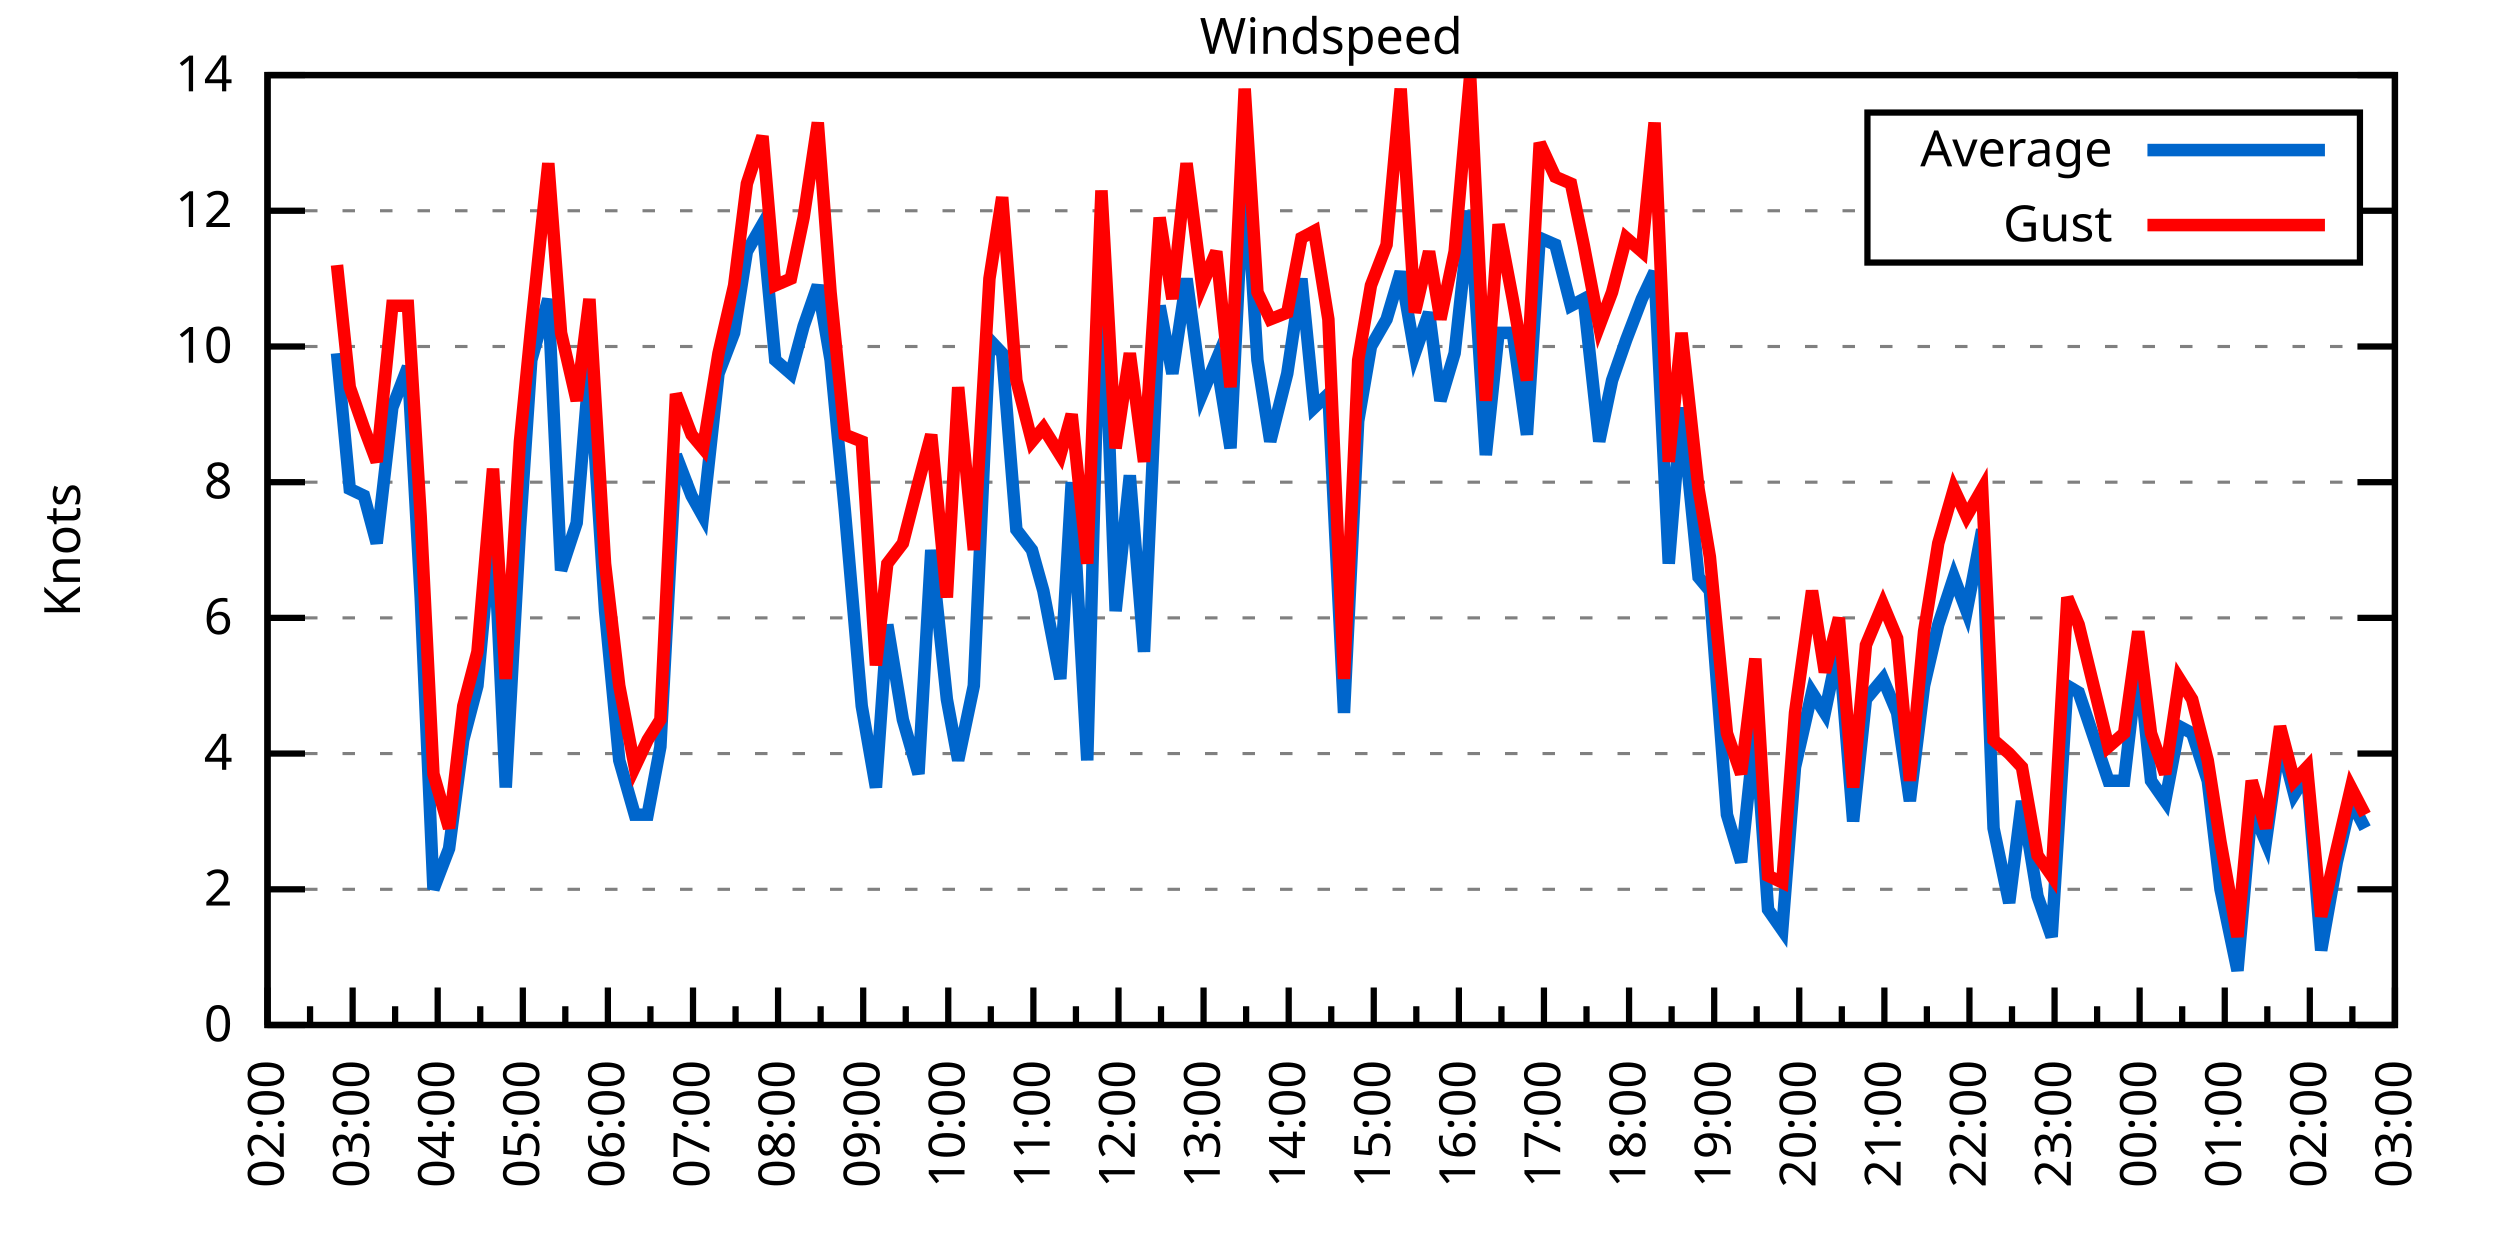
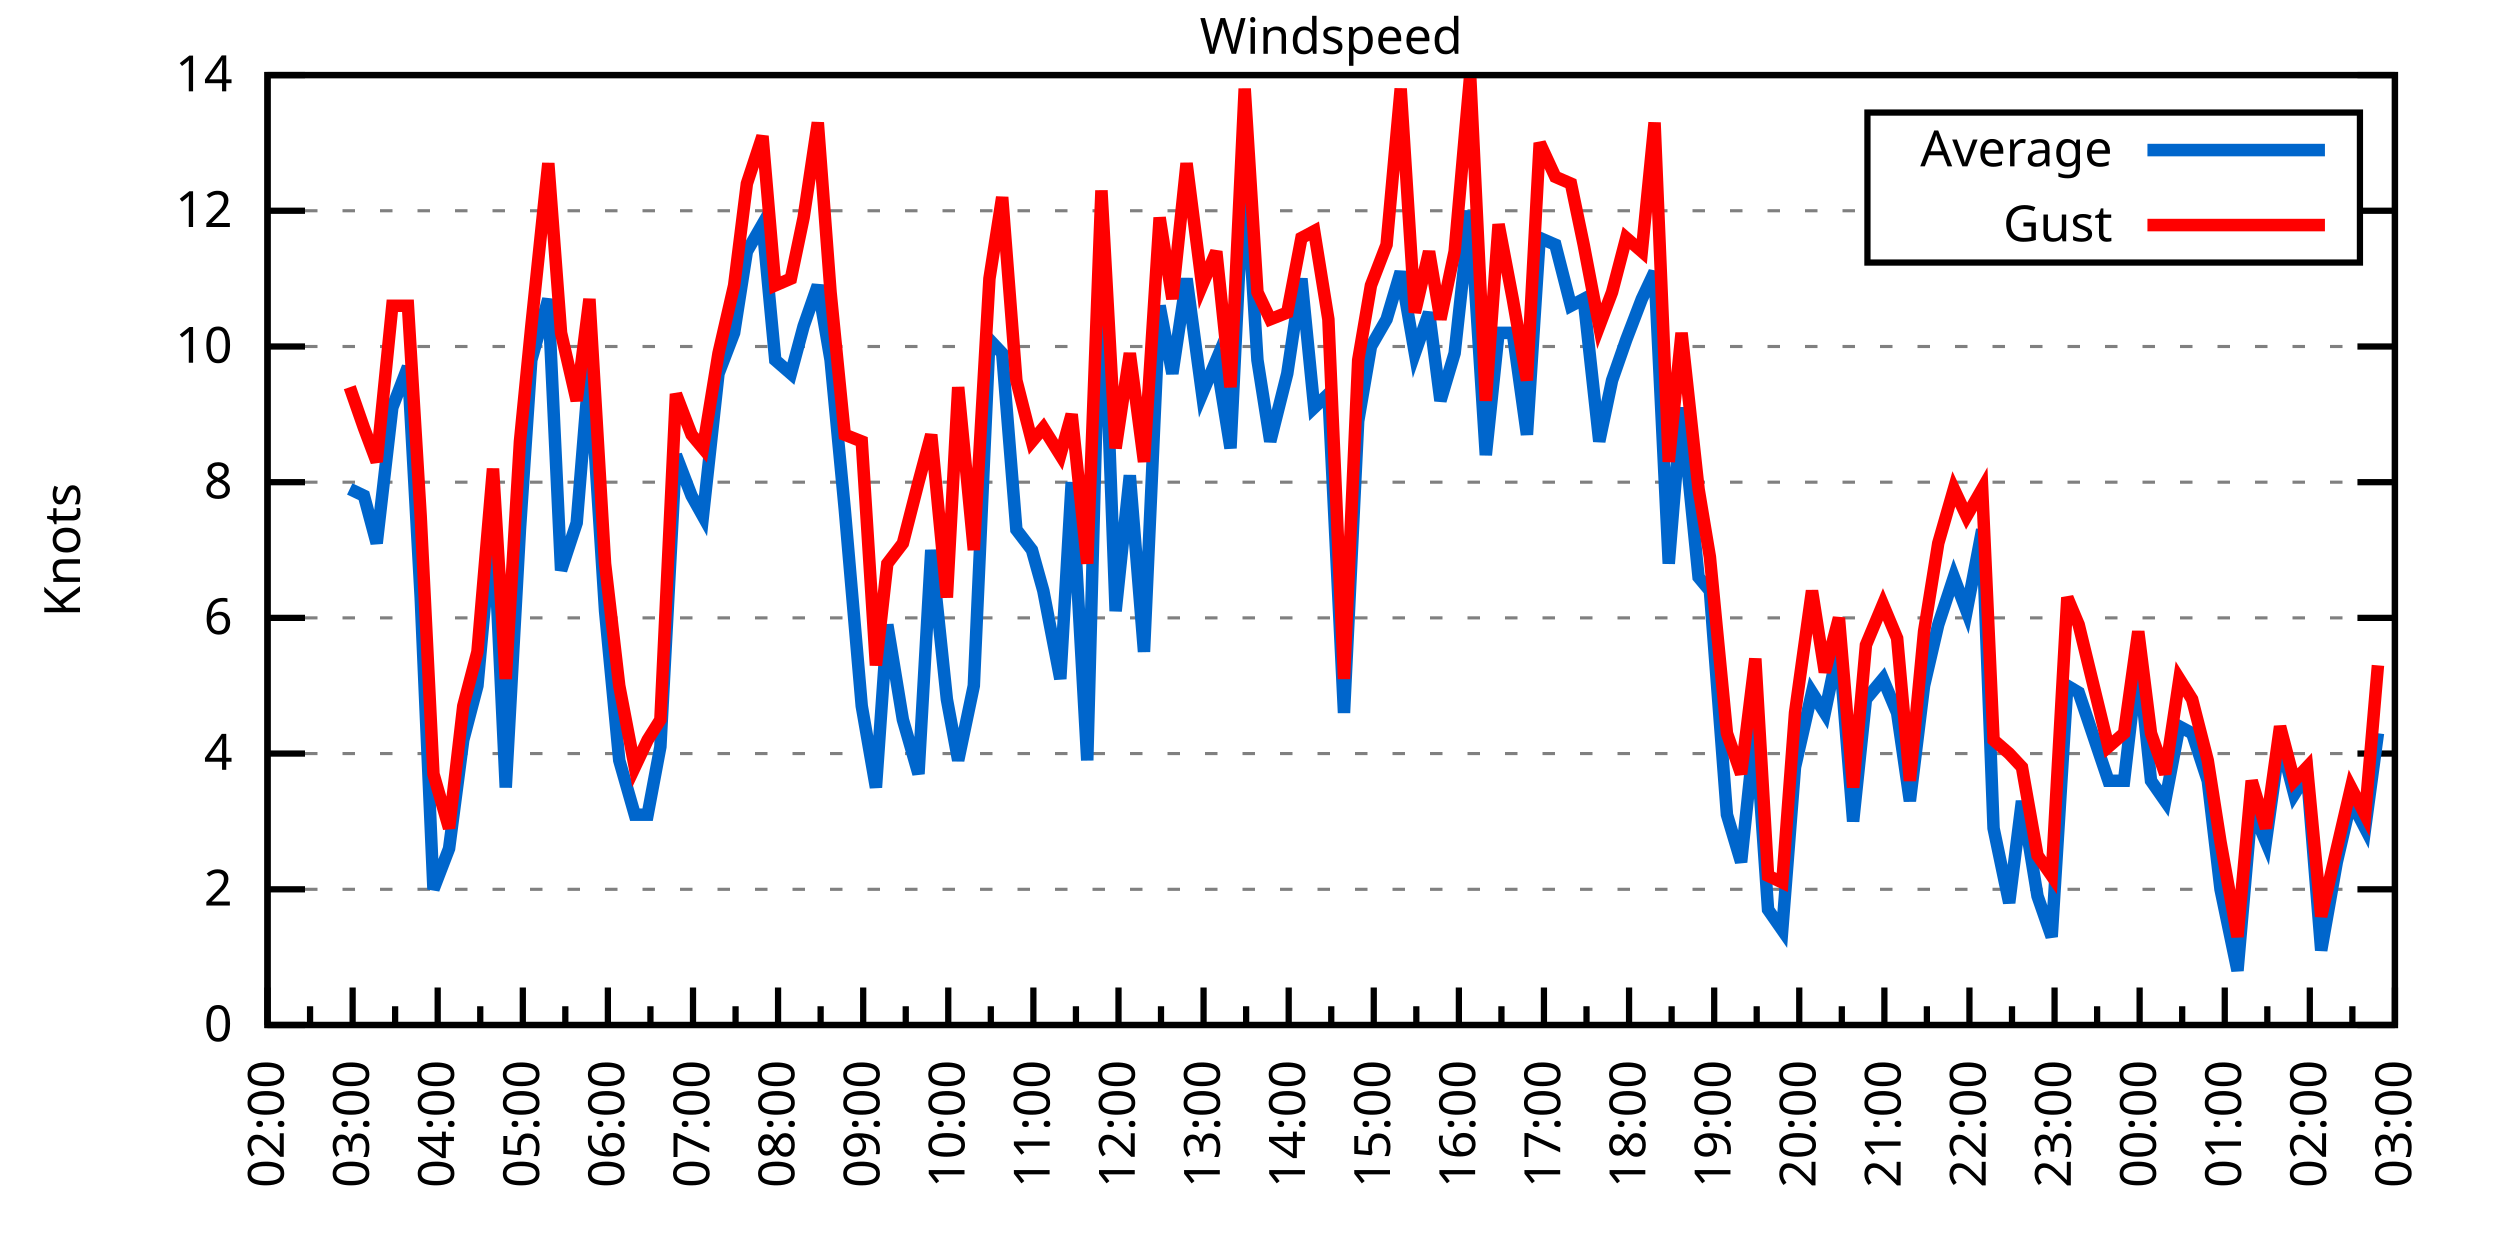
<svg xmlns="http://www.w3.org/2000/svg" xmlns:xlink="http://www.w3.org/1999/xlink" width="400" height="200" viewBox="0 0 400 200">
  <g id="gnuplot_canvas">
    <rect x="0" y="0" width="400" height="200" fill="none" />
    <defs>
      <circle id="gpDot" r="0.5" stroke-width="0.5" stroke="currentColor" />
      <path id="gpPt0" stroke-width="0.333" stroke="currentColor" d="M-1,0 h2 M0,-1 v2" />
      <path id="gpPt1" stroke-width="0.333" stroke="currentColor" d="M-1,-1 L1,1 M1,-1 L-1,1" />
      <path id="gpPt2" stroke-width="0.333" stroke="currentColor" d="M-1,0 L1,0 M0,-1 L0,1 M-1,-1 L1,1 M-1,1 L1,-1" />
      <rect id="gpPt3" stroke-width="0.333" stroke="currentColor" x="-1" y="-1" width="2" height="2" />
      <rect id="gpPt4" stroke-width="0.333" stroke="currentColor" fill="currentColor" x="-1" y="-1" width="2" height="2" />
      <circle id="gpPt5" stroke-width="0.333" stroke="currentColor" cx="0" cy="0" r="1" />
      <use xlink:href="#gpPt5" id="gpPt6" fill="currentColor" stroke="none" />
      <path id="gpPt7" stroke-width="0.333" stroke="currentColor" d="M0,-1.33 L-1.33,0.67 L1.33,0.67 z" />
      <use xlink:href="#gpPt7" id="gpPt8" fill="currentColor" stroke="none" />
      <use xlink:href="#gpPt7" id="gpPt9" stroke="currentColor" transform="rotate(180)" />
      <use xlink:href="#gpPt9" id="gpPt10" fill="currentColor" stroke="none" />
      <use xlink:href="#gpPt3" id="gpPt11" stroke="currentColor" transform="rotate(45)" />
      <use xlink:href="#gpPt11" id="gpPt12" fill="currentColor" stroke="none" />
      <path id="gpPt13" stroke-width="0.333" stroke="currentColor" d="M0,1.330 L1.265,0.411 L0.782,-1.067 L-0.782,-1.076 L-1.265,0.411 z" />
      <use xlink:href="#gpPt13" id="gpPt14" fill="currentColor" stroke="none" />
      <filter id="textbox" filterUnits="objectBoundingBox" x="0" y="0" height="1" width="1">
        <feFlood flood-color="white" flood-opacity="1" result="bgnd" />
        <feComposite in="SourceGraphic" in2="bgnd" operator="atop" />
      </filter>
      <filter id="greybox" filterUnits="objectBoundingBox" x="0" y="0" height="1" width="1">
        <feFlood flood-color="lightgrey" flood-opacity="1" result="grey" />
        <feComposite in="SourceGraphic" in2="grey" operator="atop" />
      </filter>
    </defs>
    <g fill="none" color="white" stroke="currentColor" stroke-width="1.00" stroke-linecap="butt" stroke-linejoin="miter">
</g>
    <g fill="none" color="black" stroke="currentColor" stroke-width="1.00" stroke-linecap="butt" stroke-linejoin="miter">
      <g stroke="none" shape-rendering="crispEdges">
        <polygon fill="rgb(255, 255, 255)" points="42.80,164.00 383.18,164.00 383.18,12.02 42.80,12.02 " />
      </g>
    </g>
    <g fill="none" color="black" stroke="currentColor" stroke-width="1.00" stroke-linecap="butt" stroke-linejoin="miter">
</g>
    <g fill="none" color="black" stroke="black" stroke-width="0.50" stroke-linecap="butt" stroke-linejoin="miter">
</g>
    <g fill="none" color="gray" stroke="currentColor" stroke-width="0.50" stroke-linecap="butt" stroke-linejoin="miter">
      <path stroke="gray" stroke-dasharray="2,4" class="gridline" d="M42.80,164.00 L383.19,164.00  " />
    </g>
    <g fill="none" color="gray" stroke="gray" stroke-width="1.00" stroke-linecap="butt" stroke-linejoin="miter">
</g>
    <g fill="none" color="black" stroke="currentColor" stroke-width="1.00" stroke-linecap="butt" stroke-linejoin="miter">
      <path stroke="black" d="M42.80,164.00 L48.80,164.00 M383.19,164.00 L377.19,164.00  " />
      <g transform="translate(37.20,166.60)" stroke="none" fill="black" font-family="Sans" font-size="8.00" text-anchor="end">
        <text>
          <tspan font-family="Sans"> 0</tspan>
        </text>
      </g>
    </g>
    <g fill="none" color="black" stroke="currentColor" stroke-width="1.00" stroke-linecap="butt" stroke-linejoin="miter">
</g>
    <g fill="none" color="black" stroke="black" stroke-width="0.50" stroke-linecap="butt" stroke-linejoin="miter">
</g>
    <g fill="none" color="gray" stroke="currentColor" stroke-width="0.50" stroke-linecap="butt" stroke-linejoin="miter">
      <path stroke="gray" stroke-dasharray="2,4" class="gridline" d="M42.80,142.29 L383.19,142.29  " />
    </g>
    <g fill="none" color="gray" stroke="gray" stroke-width="1.00" stroke-linecap="butt" stroke-linejoin="miter">
</g>
    <g fill="none" color="black" stroke="currentColor" stroke-width="1.00" stroke-linecap="butt" stroke-linejoin="miter">
      <path stroke="black" d="M42.80,142.29 L48.80,142.29 M383.19,142.29 L377.19,142.29  " />
      <g transform="translate(37.20,144.89)" stroke="none" fill="black" font-family="Sans" font-size="8.00" text-anchor="end">
        <text>
          <tspan font-family="Sans"> 2</tspan>
        </text>
      </g>
    </g>
    <g fill="none" color="black" stroke="currentColor" stroke-width="1.00" stroke-linecap="butt" stroke-linejoin="miter">
</g>
    <g fill="none" color="black" stroke="black" stroke-width="0.50" stroke-linecap="butt" stroke-linejoin="miter">
</g>
    <g fill="none" color="gray" stroke="currentColor" stroke-width="0.50" stroke-linecap="butt" stroke-linejoin="miter">
      <path stroke="gray" stroke-dasharray="2,4" class="gridline" d="M42.80,120.57 L383.19,120.57  " />
    </g>
    <g fill="none" color="gray" stroke="gray" stroke-width="1.00" stroke-linecap="butt" stroke-linejoin="miter">
</g>
    <g fill="none" color="black" stroke="currentColor" stroke-width="1.00" stroke-linecap="butt" stroke-linejoin="miter">
      <path stroke="black" d="M42.80,120.57 L48.80,120.57 M383.19,120.57 L377.19,120.57  " />
      <g transform="translate(37.20,123.17)" stroke="none" fill="black" font-family="Sans" font-size="8.00" text-anchor="end">
        <text>
          <tspan font-family="Sans"> 4</tspan>
        </text>
      </g>
    </g>
    <g fill="none" color="black" stroke="currentColor" stroke-width="1.00" stroke-linecap="butt" stroke-linejoin="miter">
</g>
    <g fill="none" color="black" stroke="black" stroke-width="0.50" stroke-linecap="butt" stroke-linejoin="miter">
</g>
    <g fill="none" color="gray" stroke="currentColor" stroke-width="0.50" stroke-linecap="butt" stroke-linejoin="miter">
      <path stroke="gray" stroke-dasharray="2,4" class="gridline" d="M42.80,98.86 L383.19,98.86  " />
    </g>
    <g fill="none" color="gray" stroke="gray" stroke-width="1.00" stroke-linecap="butt" stroke-linejoin="miter">
</g>
    <g fill="none" color="black" stroke="currentColor" stroke-width="1.00" stroke-linecap="butt" stroke-linejoin="miter">
      <path stroke="black" d="M42.80,98.86 L48.80,98.86 M383.19,98.86 L377.19,98.86  " />
      <g transform="translate(37.20,101.46)" stroke="none" fill="black" font-family="Sans" font-size="8.00" text-anchor="end">
        <text>
          <tspan font-family="Sans"> 6</tspan>
        </text>
      </g>
    </g>
    <g fill="none" color="black" stroke="currentColor" stroke-width="1.00" stroke-linecap="butt" stroke-linejoin="miter">
</g>
    <g fill="none" color="black" stroke="black" stroke-width="0.50" stroke-linecap="butt" stroke-linejoin="miter">
</g>
    <g fill="none" color="gray" stroke="currentColor" stroke-width="0.50" stroke-linecap="butt" stroke-linejoin="miter">
      <path stroke="gray" stroke-dasharray="2,4" class="gridline" d="M42.80,77.15 L383.19,77.15  " />
    </g>
    <g fill="none" color="gray" stroke="gray" stroke-width="1.00" stroke-linecap="butt" stroke-linejoin="miter">
</g>
    <g fill="none" color="black" stroke="currentColor" stroke-width="1.00" stroke-linecap="butt" stroke-linejoin="miter">
      <path stroke="black" d="M42.80,77.15 L48.80,77.15 M383.19,77.15 L377.19,77.15  " />
      <g transform="translate(37.20,79.75)" stroke="none" fill="black" font-family="Sans" font-size="8.00" text-anchor="end">
        <text>
          <tspan font-family="Sans"> 8</tspan>
        </text>
      </g>
    </g>
    <g fill="none" color="black" stroke="currentColor" stroke-width="1.00" stroke-linecap="butt" stroke-linejoin="miter">
</g>
    <g fill="none" color="black" stroke="black" stroke-width="0.50" stroke-linecap="butt" stroke-linejoin="miter">
</g>
    <g fill="none" color="gray" stroke="currentColor" stroke-width="0.50" stroke-linecap="butt" stroke-linejoin="miter">
      <path stroke="gray" stroke-dasharray="2,4" class="gridline" d="M42.80,55.44 L383.19,55.44  " />
    </g>
    <g fill="none" color="gray" stroke="gray" stroke-width="1.00" stroke-linecap="butt" stroke-linejoin="miter">
</g>
    <g fill="none" color="black" stroke="currentColor" stroke-width="1.00" stroke-linecap="butt" stroke-linejoin="miter">
      <path stroke="black" d="M42.80,55.44 L48.80,55.44 M383.19,55.44 L377.19,55.44  " />
      <g transform="translate(37.20,58.04)" stroke="none" fill="black" font-family="Sans" font-size="8.00" text-anchor="end">
        <text>
          <tspan font-family="Sans"> 10</tspan>
        </text>
      </g>
    </g>
    <g fill="none" color="black" stroke="currentColor" stroke-width="1.00" stroke-linecap="butt" stroke-linejoin="miter">
</g>
    <g fill="none" color="black" stroke="black" stroke-width="0.50" stroke-linecap="butt" stroke-linejoin="miter">
</g>
    <g fill="none" color="gray" stroke="currentColor" stroke-width="0.50" stroke-linecap="butt" stroke-linejoin="miter">
      <path stroke="gray" stroke-dasharray="2,4" class="gridline" d="M42.80,33.72 L298.79,33.72 M377.59,33.72 L383.19,33.72  " />
    </g>
    <g fill="none" color="gray" stroke="gray" stroke-width="1.00" stroke-linecap="butt" stroke-linejoin="miter">
</g>
    <g fill="none" color="black" stroke="currentColor" stroke-width="1.00" stroke-linecap="butt" stroke-linejoin="miter">
      <path stroke="black" d="M42.80,33.72 L48.80,33.72 M383.19,33.72 L377.19,33.72  " />
      <g transform="translate(37.20,36.32)" stroke="none" fill="black" font-family="Sans" font-size="8.00" text-anchor="end">
        <text>
          <tspan font-family="Sans"> 12</tspan>
        </text>
      </g>
    </g>
    <g fill="none" color="black" stroke="currentColor" stroke-width="1.00" stroke-linecap="butt" stroke-linejoin="miter">
</g>
    <g fill="none" color="black" stroke="black" stroke-width="0.50" stroke-linecap="butt" stroke-linejoin="miter">
</g>
    <g fill="none" color="gray" stroke="currentColor" stroke-width="0.50" stroke-linecap="butt" stroke-linejoin="miter">
      <path stroke="gray" stroke-dasharray="2,4" class="gridline" d="M42.80,12.01 L383.19,12.01  " />
    </g>
    <g fill="none" color="gray" stroke="gray" stroke-width="1.00" stroke-linecap="butt" stroke-linejoin="miter">
</g>
    <g fill="none" color="black" stroke="currentColor" stroke-width="1.00" stroke-linecap="butt" stroke-linejoin="miter">
      <path stroke="black" d="M42.80,12.01 L48.80,12.01 M383.19,12.01 L377.19,12.01  " />
      <g transform="translate(37.20,14.61)" stroke="none" fill="black" font-family="Sans" font-size="8.00" text-anchor="end">
        <text>
          <tspan font-family="Sans"> 14</tspan>
        </text>
      </g>
    </g>
    <g fill="none" color="black" stroke="currentColor" stroke-width="1.00" stroke-linecap="butt" stroke-linejoin="miter">
      <path stroke="black" d="M42.80,164.00 L42.80,158.00  " />
      <g transform="translate(45.40,169.60) rotate(270)" stroke="none" fill="black" font-family="Sans" font-size="8.00" text-anchor="end">
        <text>
          <tspan font-family="Sans">02:00</tspan>
        </text>
      </g>
    </g>
    <g fill="none" color="black" stroke="currentColor" stroke-width="1.00" stroke-linecap="butt" stroke-linejoin="miter">
      <path stroke="black" d="M49.61,164.00 L49.61,161.00 M56.42,164.00 L56.42,158.00  " />
      <g transform="translate(59.02,169.60) rotate(270)" stroke="none" fill="black" font-family="Sans" font-size="8.00" text-anchor="end">
        <text>
          <tspan font-family="Sans">03:00</tspan>
        </text>
      </g>
    </g>
    <g fill="none" color="black" stroke="currentColor" stroke-width="1.00" stroke-linecap="butt" stroke-linejoin="miter">
      <path stroke="black" d="M63.22,164.00 L63.22,161.00 M70.03,164.00 L70.03,158.00  " />
      <g transform="translate(72.63,169.60) rotate(270)" stroke="none" fill="black" font-family="Sans" font-size="8.00" text-anchor="end">
        <text>
          <tspan font-family="Sans">04:00</tspan>
        </text>
      </g>
    </g>
    <g fill="none" color="black" stroke="currentColor" stroke-width="1.00" stroke-linecap="butt" stroke-linejoin="miter">
      <path stroke="black" d="M76.84,164.00 L76.84,161.00 M83.65,164.00 L83.65,158.00  " />
      <g transform="translate(86.25,169.60) rotate(270)" stroke="none" fill="black" font-family="Sans" font-size="8.00" text-anchor="end">
        <text>
          <tspan font-family="Sans">05:00</tspan>
        </text>
      </g>
    </g>
    <g fill="none" color="black" stroke="currentColor" stroke-width="1.00" stroke-linecap="butt" stroke-linejoin="miter">
      <path stroke="black" d="M90.45,164.00 L90.45,161.00 M97.26,164.00 L97.26,158.00  " />
      <g transform="translate(99.86,169.60) rotate(270)" stroke="none" fill="black" font-family="Sans" font-size="8.00" text-anchor="end">
        <text>
          <tspan font-family="Sans">06:00</tspan>
        </text>
      </g>
    </g>
    <g fill="none" color="black" stroke="currentColor" stroke-width="1.00" stroke-linecap="butt" stroke-linejoin="miter">
      <path stroke="black" d="M104.07,164.00 L104.07,161.00 M110.88,164.00 L110.88,158.00  " />
      <g transform="translate(113.48,169.60) rotate(270)" stroke="none" fill="black" font-family="Sans" font-size="8.00" text-anchor="end">
        <text>
          <tspan font-family="Sans">07:00</tspan>
        </text>
      </g>
    </g>
    <g fill="none" color="black" stroke="currentColor" stroke-width="1.00" stroke-linecap="butt" stroke-linejoin="miter">
      <path stroke="black" d="M117.69,164.00 L117.69,161.00 M124.49,164.00 L124.49,158.00  " />
      <g transform="translate(127.09,169.60) rotate(270)" stroke="none" fill="black" font-family="Sans" font-size="8.00" text-anchor="end">
        <text>
          <tspan font-family="Sans">08:00</tspan>
        </text>
      </g>
    </g>
    <g fill="none" color="black" stroke="currentColor" stroke-width="1.00" stroke-linecap="butt" stroke-linejoin="miter">
      <path stroke="black" d="M131.30,164.00 L131.30,161.00 M138.11,164.00 L138.11,158.00  " />
      <g transform="translate(140.71,169.60) rotate(270)" stroke="none" fill="black" font-family="Sans" font-size="8.00" text-anchor="end">
        <text>
          <tspan font-family="Sans">09:00</tspan>
        </text>
      </g>
    </g>
    <g fill="none" color="black" stroke="currentColor" stroke-width="1.00" stroke-linecap="butt" stroke-linejoin="miter">
      <path stroke="black" d="M144.92,164.00 L144.92,161.00 M151.72,164.00 L151.72,158.00  " />
      <g transform="translate(154.32,169.60) rotate(270)" stroke="none" fill="black" font-family="Sans" font-size="8.00" text-anchor="end">
        <text>
          <tspan font-family="Sans">10:00</tspan>
        </text>
      </g>
    </g>
    <g fill="none" color="black" stroke="currentColor" stroke-width="1.00" stroke-linecap="butt" stroke-linejoin="miter">
      <path stroke="black" d="M158.53,164.00 L158.53,161.00 M165.34,164.00 L165.34,158.00  " />
      <g transform="translate(167.94,169.60) rotate(270)" stroke="none" fill="black" font-family="Sans" font-size="8.00" text-anchor="end">
        <text>
          <tspan font-family="Sans">11:00</tspan>
        </text>
      </g>
    </g>
    <g fill="none" color="black" stroke="currentColor" stroke-width="1.00" stroke-linecap="butt" stroke-linejoin="miter">
      <path stroke="black" d="M172.15,164.00 L172.15,161.00 M178.96,164.00 L178.96,158.00  " />
      <g transform="translate(181.56,169.60) rotate(270)" stroke="none" fill="black" font-family="Sans" font-size="8.00" text-anchor="end">
        <text>
          <tspan font-family="Sans">12:00</tspan>
        </text>
      </g>
    </g>
    <g fill="none" color="black" stroke="currentColor" stroke-width="1.00" stroke-linecap="butt" stroke-linejoin="miter">
      <path stroke="black" d="M185.76,164.00 L185.76,161.00 M192.57,164.00 L192.57,158.00  " />
      <g transform="translate(195.17,169.60) rotate(270)" stroke="none" fill="black" font-family="Sans" font-size="8.00" text-anchor="end">
        <text>
          <tspan font-family="Sans">13:00</tspan>
        </text>
      </g>
    </g>
    <g fill="none" color="black" stroke="currentColor" stroke-width="1.00" stroke-linecap="butt" stroke-linejoin="miter">
      <path stroke="black" d="M199.38,164.00 L199.38,161.00 M206.19,164.00 L206.19,158.00  " />
      <g transform="translate(208.79,169.60) rotate(270)" stroke="none" fill="black" font-family="Sans" font-size="8.00" text-anchor="end">
        <text>
          <tspan font-family="Sans">14:00</tspan>
        </text>
      </g>
    </g>
    <g fill="none" color="black" stroke="currentColor" stroke-width="1.00" stroke-linecap="butt" stroke-linejoin="miter">
      <path stroke="black" d="M213.00,164.00 L213.00,161.00 M219.80,164.00 L219.80,158.00  " />
      <g transform="translate(222.40,169.60) rotate(270)" stroke="none" fill="black" font-family="Sans" font-size="8.00" text-anchor="end">
        <text>
          <tspan font-family="Sans">15:00</tspan>
        </text>
      </g>
    </g>
    <g fill="none" color="black" stroke="currentColor" stroke-width="1.00" stroke-linecap="butt" stroke-linejoin="miter">
      <path stroke="black" d="M226.61,164.00 L226.61,161.00 M233.42,164.00 L233.42,158.00  " />
      <g transform="translate(236.02,169.60) rotate(270)" stroke="none" fill="black" font-family="Sans" font-size="8.00" text-anchor="end">
        <text>
          <tspan font-family="Sans">16:00</tspan>
        </text>
      </g>
    </g>
    <g fill="none" color="black" stroke="currentColor" stroke-width="1.00" stroke-linecap="butt" stroke-linejoin="miter">
      <path stroke="black" d="M240.23,164.00 L240.23,161.00 M247.03,164.00 L247.03,158.00  " />
      <g transform="translate(249.63,169.60) rotate(270)" stroke="none" fill="black" font-family="Sans" font-size="8.00" text-anchor="end">
        <text>
          <tspan font-family="Sans">17:00</tspan>
        </text>
      </g>
    </g>
    <g fill="none" color="black" stroke="currentColor" stroke-width="1.00" stroke-linecap="butt" stroke-linejoin="miter">
      <path stroke="black" d="M253.84,164.00 L253.84,161.00 M260.65,164.00 L260.65,158.00  " />
      <g transform="translate(263.25,169.60) rotate(270)" stroke="none" fill="black" font-family="Sans" font-size="8.00" text-anchor="end">
        <text>
          <tspan font-family="Sans">18:00</tspan>
        </text>
      </g>
    </g>
    <g fill="none" color="black" stroke="currentColor" stroke-width="1.00" stroke-linecap="butt" stroke-linejoin="miter">
      <path stroke="black" d="M267.46,164.00 L267.46,161.00 M274.27,164.00 L274.27,158.00  " />
      <g transform="translate(276.87,169.60) rotate(270)" stroke="none" fill="black" font-family="Sans" font-size="8.00" text-anchor="end">
        <text>
          <tspan font-family="Sans">19:00</tspan>
        </text>
      </g>
    </g>
    <g fill="none" color="black" stroke="currentColor" stroke-width="1.00" stroke-linecap="butt" stroke-linejoin="miter">
      <path stroke="black" d="M281.07,164.00 L281.07,161.00 M287.88,164.00 L287.88,158.00  " />
      <g transform="translate(290.48,169.60) rotate(270)" stroke="none" fill="black" font-family="Sans" font-size="8.00" text-anchor="end">
        <text>
          <tspan font-family="Sans">20:00</tspan>
        </text>
      </g>
    </g>
    <g fill="none" color="black" stroke="currentColor" stroke-width="1.00" stroke-linecap="butt" stroke-linejoin="miter">
      <path stroke="black" d="M294.69,164.00 L294.69,161.00 M301.50,164.00 L301.50,158.00  " />
      <g transform="translate(304.10,169.60) rotate(270)" stroke="none" fill="black" font-family="Sans" font-size="8.00" text-anchor="end">
        <text>
          <tspan font-family="Sans">21:00</tspan>
        </text>
      </g>
    </g>
    <g fill="none" color="black" stroke="currentColor" stroke-width="1.00" stroke-linecap="butt" stroke-linejoin="miter">
      <path stroke="black" d="M308.30,164.00 L308.30,161.00 M315.11,164.00 L315.11,158.00  " />
      <g transform="translate(317.71,169.60) rotate(270)" stroke="none" fill="black" font-family="Sans" font-size="8.00" text-anchor="end">
        <text>
          <tspan font-family="Sans">22:00</tspan>
        </text>
      </g>
    </g>
    <g fill="none" color="black" stroke="currentColor" stroke-width="1.00" stroke-linecap="butt" stroke-linejoin="miter">
      <path stroke="black" d="M321.92,164.00 L321.92,161.00 M328.73,164.00 L328.73,158.00  " />
      <g transform="translate(331.33,169.60) rotate(270)" stroke="none" fill="black" font-family="Sans" font-size="8.00" text-anchor="end">
        <text>
          <tspan font-family="Sans">23:00</tspan>
        </text>
      </g>
    </g>
    <g fill="none" color="black" stroke="currentColor" stroke-width="1.00" stroke-linecap="butt" stroke-linejoin="miter">
      <path stroke="black" d="M335.54,164.00 L335.54,161.00 M342.34,164.00 L342.34,158.00  " />
      <g transform="translate(344.94,169.60) rotate(270)" stroke="none" fill="black" font-family="Sans" font-size="8.00" text-anchor="end">
        <text>
          <tspan font-family="Sans">00:00</tspan>
        </text>
      </g>
    </g>
    <g fill="none" color="black" stroke="currentColor" stroke-width="1.00" stroke-linecap="butt" stroke-linejoin="miter">
      <path stroke="black" d="M349.15,164.00 L349.15,161.00 M355.96,164.00 L355.96,158.00  " />
      <g transform="translate(358.56,169.60) rotate(270)" stroke="none" fill="black" font-family="Sans" font-size="8.00" text-anchor="end">
        <text>
          <tspan font-family="Sans">01:00</tspan>
        </text>
      </g>
    </g>
    <g fill="none" color="black" stroke="currentColor" stroke-width="1.00" stroke-linecap="butt" stroke-linejoin="miter">
      <path stroke="black" d="M362.77,164.00 L362.77,161.00 M369.57,164.00 L369.57,158.00  " />
      <g transform="translate(372.17,169.60) rotate(270)" stroke="none" fill="black" font-family="Sans" font-size="8.00" text-anchor="end">
        <text>
          <tspan font-family="Sans">02:00</tspan>
        </text>
      </g>
    </g>
    <g fill="none" color="black" stroke="currentColor" stroke-width="1.00" stroke-linecap="butt" stroke-linejoin="miter">
      <path stroke="black" d="M376.38,164.00 L376.38,161.00 M383.19,164.00 L383.19,158.00  " />
      <g transform="translate(385.79,169.60) rotate(270)" stroke="none" fill="black" font-family="Sans" font-size="8.00" text-anchor="end">
        <text>
          <tspan font-family="Sans">03:00</tspan>
        </text>
      </g>
    </g>
    <g fill="none" color="black" stroke="currentColor" stroke-width="1.00" stroke-linecap="butt" stroke-linejoin="miter">
</g>
    <g fill="none" color="black" stroke="currentColor" stroke-width="1.00" stroke-linecap="butt" stroke-linejoin="miter">
      <path stroke="black" d="M42.80,12.01 L42.80,164.00 L383.19,164.00 L383.19,12.01 L42.80,12.01 Z  " />
    </g>
    <g fill="none" color="black" stroke="currentColor" stroke-width="1.00" stroke-linecap="butt" stroke-linejoin="miter">
      <g transform="translate(12.80,88.01) rotate(270)" stroke="none" fill="black" font-family="Sans" font-size="8.00" text-anchor="middle">
        <text>
          <tspan font-family="Sans">Knots</tspan>
        </text>
      </g>
    </g>
    <g fill="none" color="black" stroke="currentColor" stroke-width="1.00" stroke-linecap="butt" stroke-linejoin="miter">
</g>
    <g fill="none" color="black" stroke="currentColor" stroke-width="1.00" stroke-linecap="butt" stroke-linejoin="miter">
      <path stroke="black" d="M298.79,42.01 L298.79,18.01 L377.59,18.01 L377.59,42.01 L298.79,42.01 Z  " />
    </g>
    <g id="Windspeed_plot_1">
      <g fill="none" color="white" stroke="black" stroke-width="2.00" stroke-linecap="butt" stroke-linejoin="miter">
</g>
      <g fill="none" color="black" stroke="currentColor" stroke-width="2.00" stroke-linecap="butt" stroke-linejoin="miter">
        <g transform="translate(337.99,26.61)" stroke="none" fill="black" font-family="Sans" font-size="8.00" text-anchor="end">
          <text>
            <tspan font-family="Sans">Average</tspan>
          </text>
        </g>
      </g>
      <g fill="none" color="black" stroke="currentColor" stroke-width="2.00" stroke-linecap="butt" stroke-linejoin="miter">
-         <path stroke="rgb(  0, 102, 204)" d="M343.59,24.01 L371.99,24.01 M53.92,56.52 L55.96,78.23 L58.23,79.32 L60.27,86.92 L62.77,65.21 L65.27,58.69   L67.31,95.60 L69.35,142.29 L71.85,135.77 L74.12,118.40 L76.39,109.72 L78.88,82.58 L80.92,126.00 L83.19,84.75   L85.01,57.61 L87.73,47.84 L89.77,91.26 L92.27,83.66 L94.31,58.69 L96.81,97.78 L99.08,121.66 L101.57,130.35   L103.62,130.35 L105.66,119.49 L108.15,72.81 L110.65,79.32 L112.47,82.58 L114.96,59.78 L117.46,53.26 L119.50,40.24   L122.00,35.89 L124.04,57.61 L126.54,59.78 L128.58,52.18 L130.85,45.66 L132.89,57.61 L135.16,81.49 L137.88,112.97   L140.15,126.00 L141.97,99.95 L144.46,115.15 L146.96,123.83 L149.00,88.00 L151.50,111.89 L153.31,121.66 L155.81,109.72   L158.31,54.35 L160.35,56.52 L162.62,84.75 L165.11,88.00 L166.93,94.52 L169.65,108.63 L171.47,77.15 L173.96,121.66   L176.23,36.98 L178.50,97.78 L180.77,76.06 L183.04,104.29 L185.54,48.92 L187.58,59.78 L189.85,44.58 L192.34,63.04   L194.61,57.61 L196.88,71.72 L199.15,25.04 L201.19,57.61 L203.24,70.63 L205.96,59.78 L208.23,44.58 L210.27,65.21   L212.54,63.04 L215.04,114.06 L217.31,67.38 L219.35,55.44 L221.85,51.09 L224.11,43.49 L226.38,56.52 L228.65,50.01   L230.47,64.12 L232.74,56.52 L235.23,33.72 L237.73,72.81 L239.77,53.26 L242.04,53.26 L244.31,69.55 L246.35,38.07   L248.85,39.15 L251.35,48.92 L253.39,47.84 L255.88,70.63 L257.93,60.86 L260.20,54.35 L262.69,47.84 L264.73,43.49   L267.00,90.18 L269.05,65.21 L271.77,92.35 L273.58,94.52 L276.31,130.35 L278.58,137.94 L280.85,116.23 L282.89,145.54   L285.16,148.80 L287.20,122.75 L289.92,110.80 L291.97,114.06 L294.23,103.20 L296.50,131.43 L298.55,111.89 L301.27,108.63   L303.54,114.06 L305.58,128.17 L307.85,109.72 L310.12,99.95 L312.62,92.35 L314.66,97.78 L317.15,84.75 L318.97,132.52   L321.47,144.46 L323.51,128.17 L326.00,143.37 L328.27,149.89 L330.77,109.72 L332.59,110.80 L337.35,124.92 L339.85,124.92   L342.12,105.38 L344.16,124.92 L346.43,128.17 L348.70,116.23 L350.74,117.32 L353.24,124.92 L355.28,142.29 L358.00,155.31   L360.27,129.26 L362.54,134.69 L364.81,118.40 L367.08,127.09 L369.12,123.83 L371.39,152.06 L373.89,137.94 L376.16,128.17   L378.42,132.52  " />
+         <path stroke="rgb(  0, 102, 204)" d="M343.59,24.01 L371.99,24.01 M55.96,78.23 L58.23,79.32 L60.27,86.92 L62.77,65.21 L65.27,58.69 L67.31,95.60   L69.35,142.29 L71.85,135.77 L74.12,118.40 L76.39,109.72 L78.88,82.58 L80.92,126.00 L83.19,84.75 L85.01,57.61   L87.73,47.84 L89.77,91.26 L92.27,83.66 L94.31,58.69 L96.81,97.78 L99.08,121.66 L101.57,130.35 L103.62,130.35   L105.66,119.49 L108.15,72.81 L110.65,79.32 L112.47,82.58 L114.96,59.78 L117.46,53.26 L119.50,40.24 L122.00,35.89   L124.04,57.61 L126.54,59.78 L128.58,52.18 L130.85,45.66 L132.89,57.61 L135.16,81.49 L137.88,112.97 L140.15,126.00   L141.97,99.95 L144.46,115.15 L146.96,123.83 L149.00,88.00 L151.50,111.89 L153.31,121.66 L155.81,109.72 L158.31,54.35   L160.35,56.52 L162.62,84.75 L165.11,88.00 L166.93,94.52 L169.65,108.63 L171.47,77.15 L173.96,121.66 L176.23,36.98   L178.50,97.78 L180.77,76.06 L183.04,104.29 L185.54,48.92 L187.58,59.78 L189.85,44.58 L192.34,63.04 L194.61,57.61   L196.88,71.72 L199.15,25.04 L201.19,57.61 L203.24,70.63 L205.96,59.78 L208.23,44.58 L210.27,65.21 L212.54,63.04   L215.04,114.06 L217.31,67.38 L219.35,55.44 L221.85,51.09 L224.11,43.49 L226.38,56.52 L228.65,50.01 L230.47,64.12   L232.74,56.52 L235.23,33.72 L237.73,72.81 L239.77,53.26 L242.04,53.26 L244.31,69.55 L246.35,38.07 L248.85,39.15   L251.35,48.92 L253.39,47.84 L255.88,70.63 L257.93,60.86 L260.20,54.35 L262.69,47.84 L264.73,43.49 L267.00,90.18   L269.05,65.21 L271.77,92.35 L273.58,94.52 L276.31,130.35 L278.58,137.94 L280.85,116.23 L282.89,145.54 L285.16,148.80   L287.20,122.75 L289.92,110.80 L291.97,114.06 L294.23,103.20 L296.50,131.43 L298.55,111.89 L301.27,108.63 L303.54,114.06   L305.58,128.17 L307.85,109.72 L310.12,99.95 L312.62,92.35 L314.66,97.78 L317.15,84.75 L318.97,132.52 L321.47,144.46   L323.51,128.17 L326.00,143.37 L328.27,149.89 L330.77,109.72 L332.59,110.80 L337.35,124.92 L339.85,124.92 L342.12,105.38   L344.16,124.92 L346.43,128.17 L348.70,116.23 L350.74,117.32 L353.24,124.92 L355.28,142.29 L358.00,155.31 L360.27,129.26   L362.54,134.69 L364.81,118.40 L367.08,127.09 L369.12,123.83 L371.39,152.06 L373.89,137.94 L376.16,128.17 L378.42,132.52   L380.47,117.32  " />
      </g>
    </g>
    <g id="Windspeed_plot_2">
      <g fill="none" color="black" stroke="currentColor" stroke-width="2.00" stroke-linecap="butt" stroke-linejoin="miter">
        <g transform="translate(337.99,38.61)" stroke="none" fill="black" font-family="Sans" font-size="8.00" text-anchor="end">
          <text>
            <tspan font-family="Sans">Gust</tspan>
          </text>
        </g>
      </g>
      <g fill="none" color="black" stroke="currentColor" stroke-width="2.00" stroke-linecap="butt" stroke-linejoin="miter">
-         <path stroke="rgb(255,   0,   0)" d="M343.59,36.01 L371.99,36.01 M53.92,42.41 L55.96,61.95 L58.23,68.46 L60.27,73.89 L62.77,48.92 L65.27,48.92   L67.31,82.58 L69.35,123.83 L71.85,132.52 L74.12,112.97 L76.39,104.29 L78.88,74.98 L80.92,108.63 L83.19,70.63   L85.01,52.18 L87.73,26.12 L89.77,53.26 L92.27,64.12 L94.31,47.84 L96.81,90.18 L99.08,109.72 L101.57,122.75   L103.62,118.40 L105.66,115.15 L108.15,63.04 L110.65,69.55 L112.47,71.72 L114.96,56.52 L117.46,45.66 L119.50,29.38   L122.00,21.78 L124.04,45.66 L126.54,44.58 L128.58,34.81 L130.85,19.61 L132.89,46.75 L135.16,69.55 L137.88,70.63   L140.15,106.46 L141.97,90.18 L144.46,86.92 L146.96,77.15 L149.00,69.55 L151.50,95.60 L153.31,61.95 L155.81,88.00   L158.31,44.58 L160.35,31.55 L162.62,60.86 L165.11,70.63 L166.93,68.46 L169.65,72.81 L171.47,66.29 L173.96,90.18   L176.23,30.47 L178.50,71.72 L180.77,56.52 L183.04,73.89 L185.54,34.81 L187.58,47.84 L189.85,26.12 L192.34,45.66   L194.61,40.24 L196.88,61.95 L199.15,14.18 L201.19,46.75 L203.24,51.09 L205.96,50.01 L208.23,38.07 L210.27,36.98   L212.54,51.09 L215.04,108.63 L217.31,57.61 L219.35,45.66 L221.85,39.15 L224.11,14.18 L226.38,50.01 L228.65,40.24   L230.47,51.09 L232.74,40.24 L235.23,12.01 L237.73,64.12 L239.77,35.89 L242.04,47.84 L244.31,60.86 L246.35,22.87   L248.85,28.29 L251.35,29.38 L253.39,39.15 L255.88,52.18 L257.93,46.75 L260.20,38.07 L262.69,40.24 L264.73,19.61   L267.00,73.89 L269.05,53.26 L271.77,78.23 L273.58,89.09 L276.31,117.32 L278.58,123.83 L280.85,105.38 L282.89,140.12   L285.16,141.20 L287.20,114.06 L289.92,94.52 L291.97,107.55 L294.23,98.86 L296.50,126.00 L298.55,103.20 L301.27,96.69   L303.54,102.12 L305.58,124.92 L307.85,101.03 L310.12,86.92 L312.62,78.23 L314.66,82.58 L317.15,78.23 L318.97,118.40   L321.47,120.57 L323.51,122.75 L326.00,136.86 L328.27,140.12 L330.77,95.60 L332.59,99.95 L337.35,119.49 L339.85,117.32   L342.12,101.03 L344.16,117.32 L346.43,123.83 L348.70,108.63 L350.74,111.89 L353.24,121.66 L355.28,134.69 L358.00,149.89   L360.27,124.92 L362.54,132.52 L364.81,116.23 L367.08,124.92 L369.12,122.75 L371.39,146.63 L373.89,135.77 L376.16,126.00   L378.42,130.35  " />
+         <path stroke="rgb(255,   0,   0)" d="M343.59,36.01 L371.99,36.01 M55.96,61.95 L58.23,68.46 L60.27,73.89 L62.77,48.92 L65.27,48.92 L67.31,82.58   L69.35,123.83 L71.85,132.52 L74.12,112.97 L76.39,104.29 L78.88,74.98 L80.92,108.63 L83.19,70.63 L85.01,52.18   L87.73,26.12 L89.77,53.26 L92.27,64.12 L94.31,47.84 L96.81,90.18 L99.08,109.72 L101.57,122.75 L103.62,118.40   L105.66,115.15 L108.15,63.04 L110.65,69.55 L112.47,71.72 L114.96,56.52 L117.46,45.66 L119.50,29.38 L122.00,21.78   L124.04,45.66 L126.54,44.58 L128.58,34.81 L130.85,19.61 L132.89,46.75 L135.16,69.55 L137.88,70.63 L140.15,106.46   L141.97,90.18 L144.46,86.92 L146.96,77.15 L149.00,69.55 L151.50,95.60 L153.31,61.95 L155.81,88.00 L158.31,44.58   L160.35,31.55 L162.62,60.86 L165.11,70.63 L166.93,68.46 L169.65,72.81 L171.47,66.29 L173.96,90.18 L176.23,30.47   L178.50,71.72 L180.77,56.52 L183.04,73.89 L185.54,34.81 L187.58,47.84 L189.85,26.12 L192.34,45.66 L194.61,40.24   L196.88,61.95 L199.15,14.18 L201.19,46.75 L203.24,51.09 L205.96,50.01 L208.23,38.07 L210.27,36.98 L212.54,51.09   L215.04,108.63 L217.31,57.61 L219.35,45.66 L221.85,39.15 L224.11,14.18 L226.38,50.01 L228.65,40.24 L230.47,51.09   L232.74,40.24 L235.23,12.01 L237.73,64.12 L239.77,35.89 L242.04,47.84 L244.31,60.86 L246.35,22.87 L248.85,28.29   L251.35,29.38 L253.39,39.15 L255.88,52.18 L257.93,46.75 L260.20,38.07 L262.69,40.24 L264.73,19.61 L267.00,73.89   L269.05,53.26 L271.77,78.23 L273.58,89.09 L276.31,117.32 L278.58,123.83 L280.85,105.38 L282.89,140.12 L285.16,141.20   L287.20,114.06 L289.92,94.52 L291.97,107.55 L294.23,98.86 L296.50,126.00 L298.55,103.20 L301.27,96.69 L303.54,102.12   L305.58,124.92 L307.85,101.03 L310.12,86.92 L312.62,78.23 L314.66,82.58 L317.15,78.23 L318.97,118.40 L321.47,120.57   L323.51,122.75 L326.00,136.86 L328.27,140.12 L330.77,95.60 L332.59,99.95 L337.35,119.49 L339.85,117.32 L342.12,101.03   L344.16,117.32 L346.43,123.83 L348.70,108.63 L350.74,111.89 L353.24,121.66 L355.28,134.69 L358.00,149.89 L360.27,124.92   L362.54,132.52 L364.81,116.23 L367.08,124.92 L369.12,122.75 L371.39,146.63 L373.89,135.77 L376.16,126.00 L378.42,130.35   L380.47,106.46  " />
      </g>
    </g>
    <g fill="none" color="black" stroke="currentColor" stroke-width="2.00" stroke-linecap="butt" stroke-linejoin="miter">
</g>
    <g fill="none" color="black" stroke="black" stroke-width="1.00" stroke-linecap="butt" stroke-linejoin="miter">
</g>
    <g fill="none" color="black" stroke="currentColor" stroke-width="1.00" stroke-linecap="butt" stroke-linejoin="miter">
      <path stroke="black" d="M42.80,12.01 L42.80,164.00 L383.19,164.00 L383.19,12.01 L42.80,12.01 Z  " />
    </g>
    <g fill="none" color="black" stroke="currentColor" stroke-width="1.00" stroke-linecap="butt" stroke-linejoin="miter">
      <g transform="translate(212.99,8.61)" stroke="none" fill="black" font-family="Sans" font-size="8.00" text-anchor="middle">
        <text>
          <tspan font-family="Sans">Windspeed</tspan>
        </text>
      </g>
    </g>
    <g fill="none" color="black" stroke="currentColor" stroke-width="1.00" stroke-linecap="butt" stroke-linejoin="miter">
</g>
  </g>
</svg>
